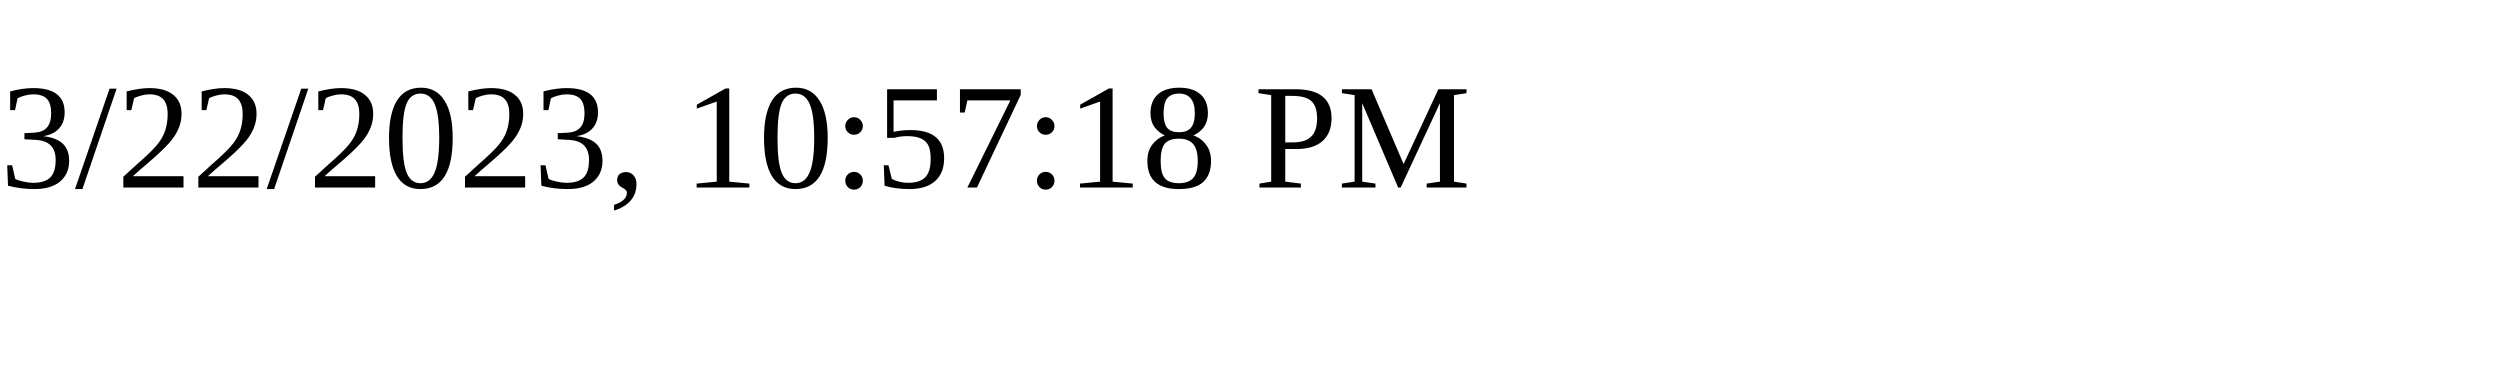
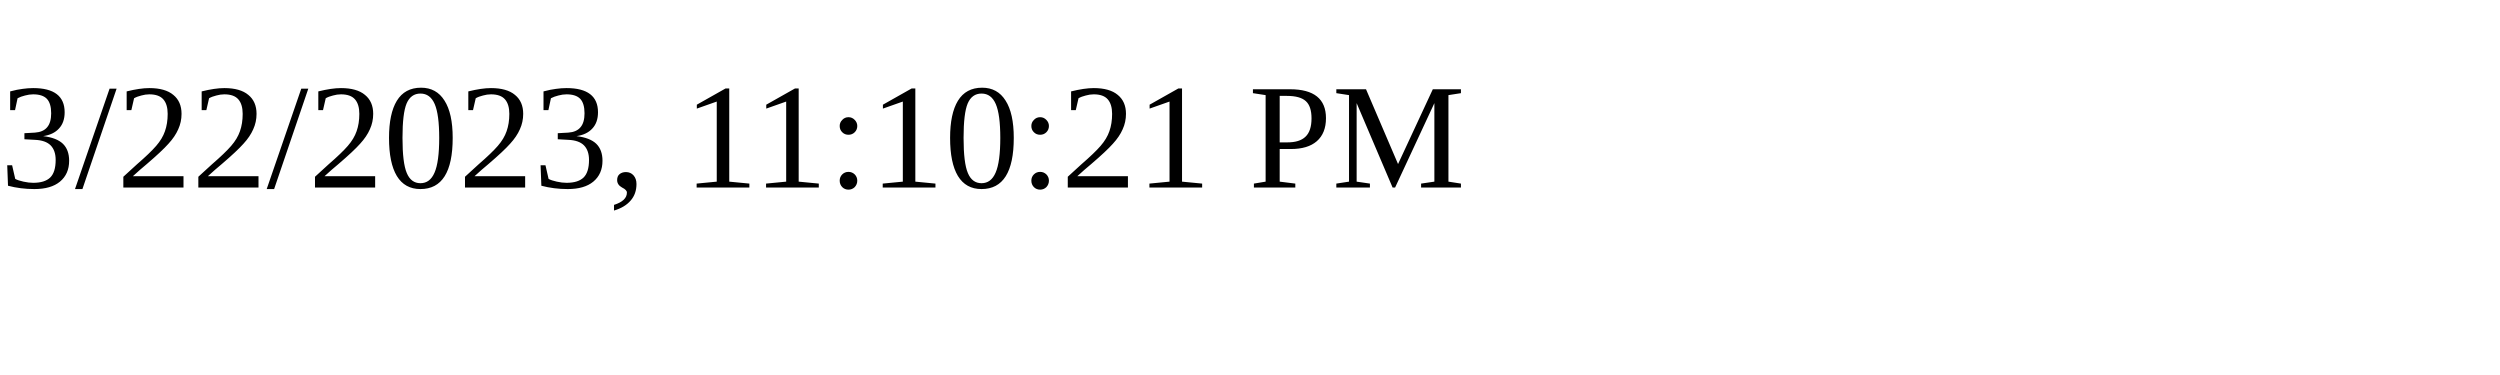
<svg xmlns="http://www.w3.org/2000/svg" height="30" width="200">
-   <text x="0" y="15">3/22/2023, 10:57:18 PM</text>
+   <text x="0" y="15">3/22/2023, 11:10:21 PM</text>
</svg>
